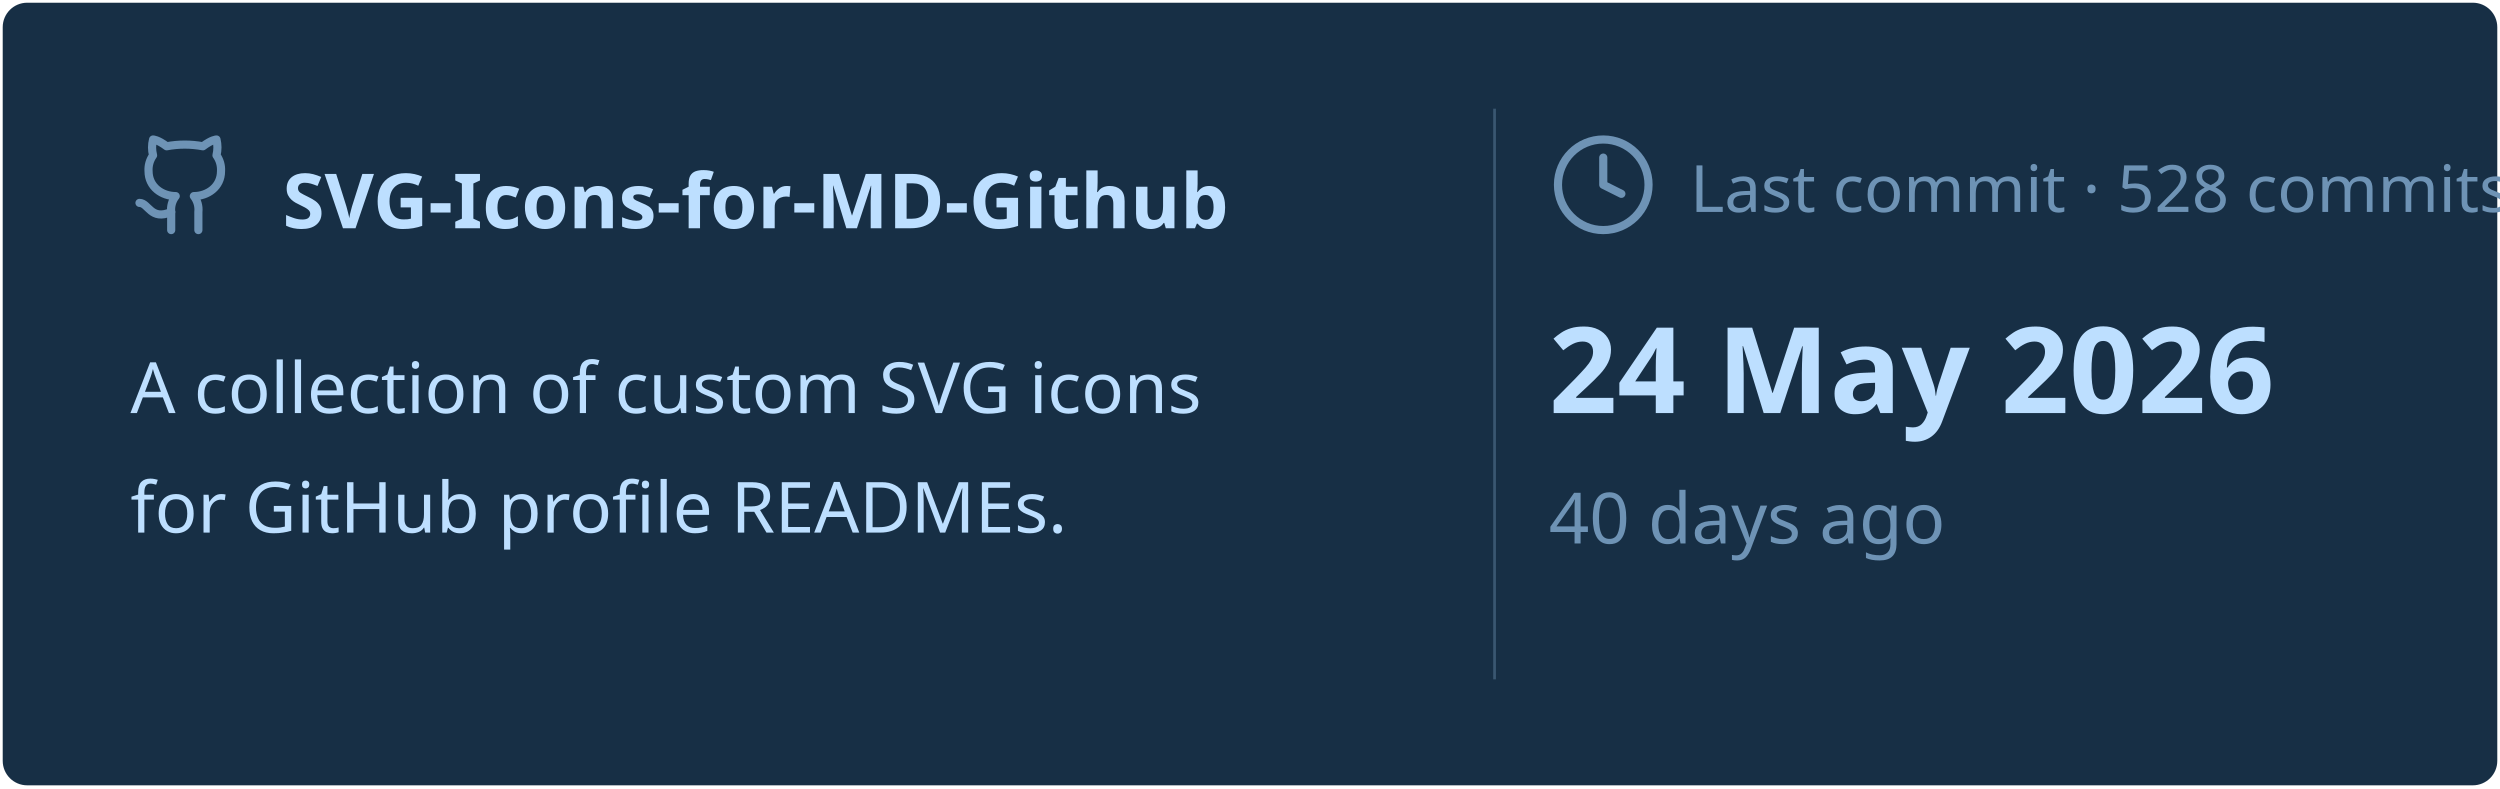
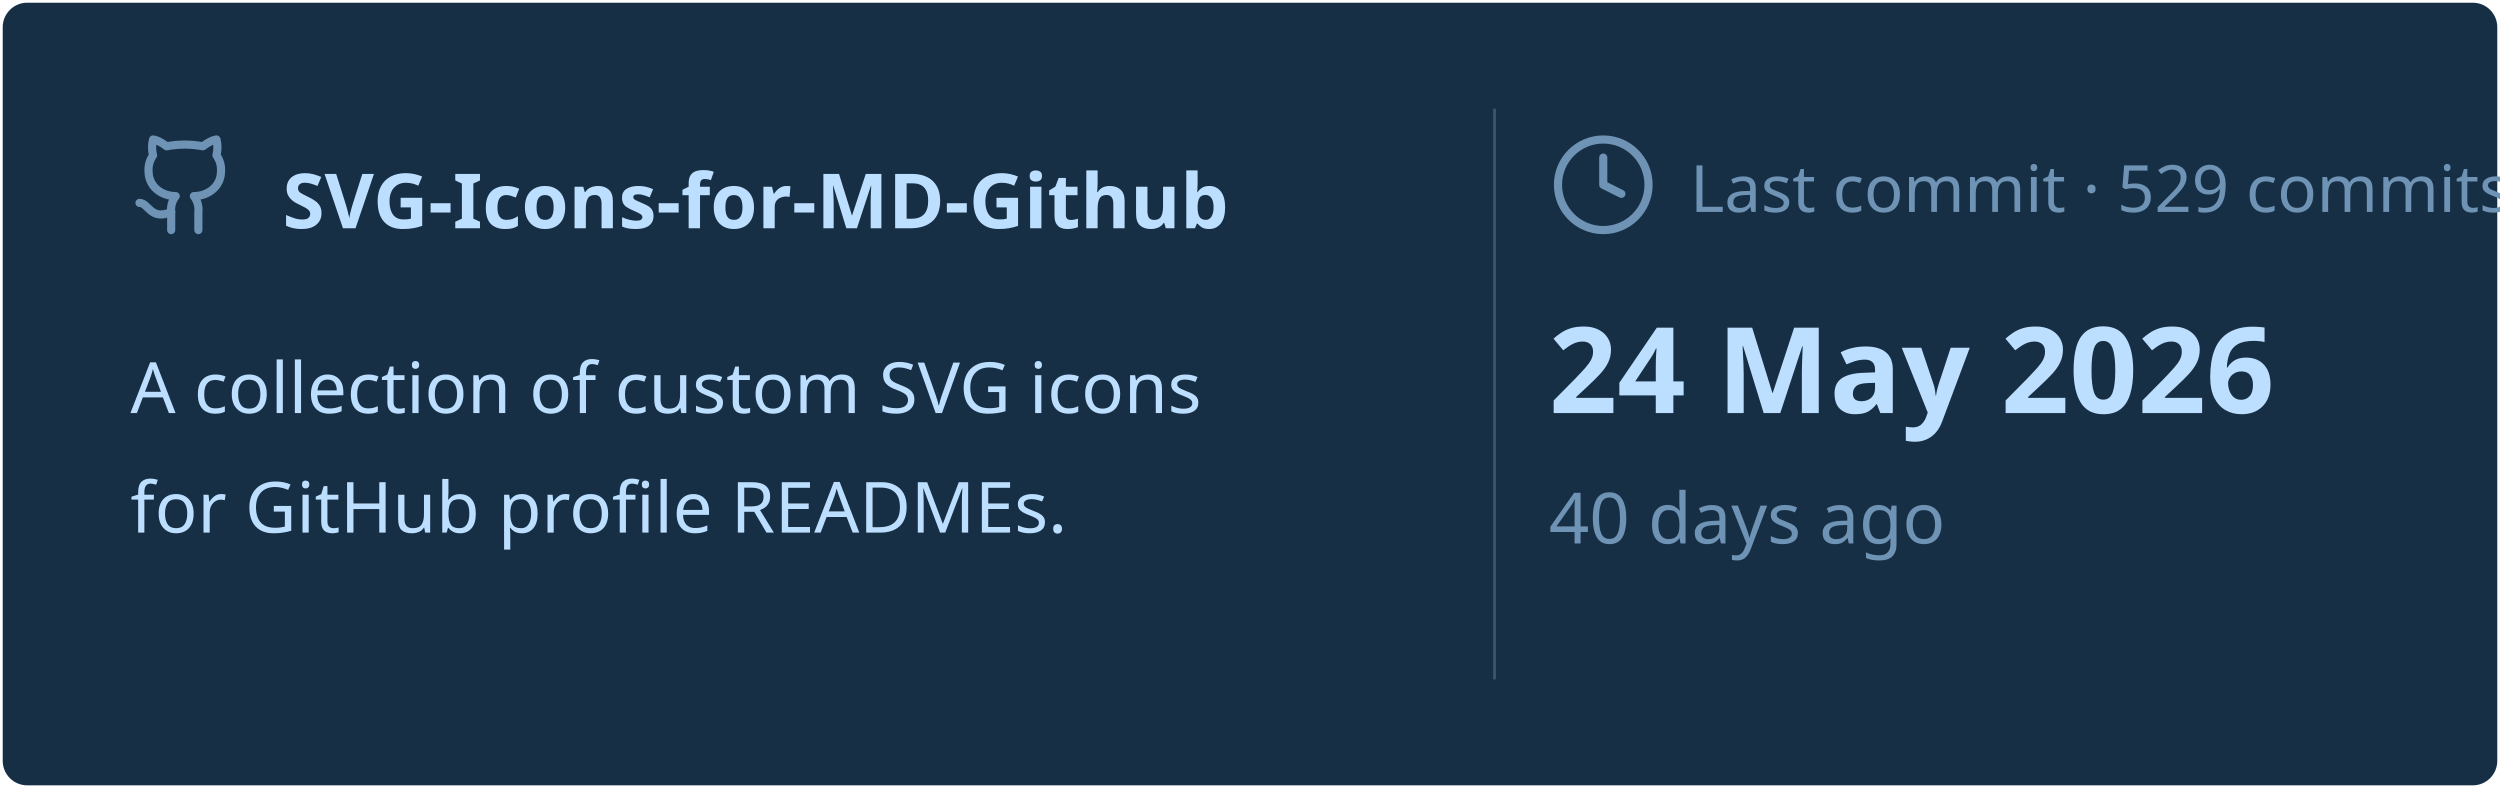
<svg xmlns="http://www.w3.org/2000/svg" viewBox="0 0 460 145" width="460px" height="145px">
  <rect stroke="#000000" stroke-opacity="0" fill="#172F45" rx="4.5" x="0.5" y="0.5" width="459" height="144" />
  <g transform="translate(24, 42)">
    <svg x="0" y="-18" width="20" height="20" viewBox="0 0 24 24" fill="none" stroke="#6E93B5" stroke-width="1.8" stroke-linecap="round" stroke-linejoin="round">
      <path d="M15 22v-4a4.8 4.8 0 0 0-1-3.5c3 0 6-2 6-5.5.08-1.25-.27-2.48-1-3.5.28-1.15.28-2.35 0-3.5 0 0-1 0-3 1.5-2.64-.5-5.36-.5-8 0C6 2 5 2 5 2c-.3 1.15-.3 2.35 0 3.5A5.403 5.403 0 0 0 4 9c0 3.5 3 5.5 6 5.5-.39.49-.68 1.05-.85 1.65-.17.6-.22 1.23-.15 1.85v4" />
      <path d="M9 18c-4.51 2-5-2-7-2" />
    </svg>
    <text x="28" y="0" font-family="&quot;Segoe UI&quot;, Ubuntu, sans-serif" font-size="14" font-weight="700" fill="#BDDFFF">SVG-Icons-for-MD-Github</text>
  </g>
  <text x="24" y="76" font-family="&quot;Segoe UI&quot;, Ubuntu, sans-serif" font-size="13" font-weight="400" fill="#BDDFFF">A collection of custom SVG icons</text>
  <text x="24" y="98" font-family="&quot;Segoe UI&quot;, Ubuntu, sans-serif" font-size="13" font-weight="400" fill="#BDDFFF">for GitHub profile READMEs.</text>
  <line x1="275" y1="20" x2="275" y2="125" stroke="#6E93B5" stroke-width="0.5" stroke-opacity="0.4" />
  <svg x="285" y="24" width="20" height="20" viewBox="0 0 24 24" fill="none" stroke="#6E93B5" stroke-width="1.8" stroke-linecap="round" stroke-linejoin="round">
    <circle cx="12" cy="12" r="10" />
    <polyline points="12 6 12 12 16 14" />
  </svg>
-   <text x="311" y="39" font-family="&quot;Segoe UI&quot;, Ubuntu, sans-serif" font-size="12" font-weight="400" fill="#6E93B5">Last commit · 528 commits</text>
+   <text x="311" y="39" font-family="&quot;Segoe UI&quot;, Ubuntu, sans-serif" font-size="12" font-weight="400" fill="#6E93B5">Last commit · 529 commits</text>
  <text x="285" y="76" font-family="&quot;Segoe UI&quot;, Ubuntu, sans-serif" font-size="22" font-weight="700" fill="#BDDFFF">24 May 2026</text>
  <text x="285" y="100" font-family="&quot;Segoe UI&quot;, Ubuntu, sans-serif" font-size="13" font-weight="400" fill="#6E93B5">40 days ago</text>
</svg>
